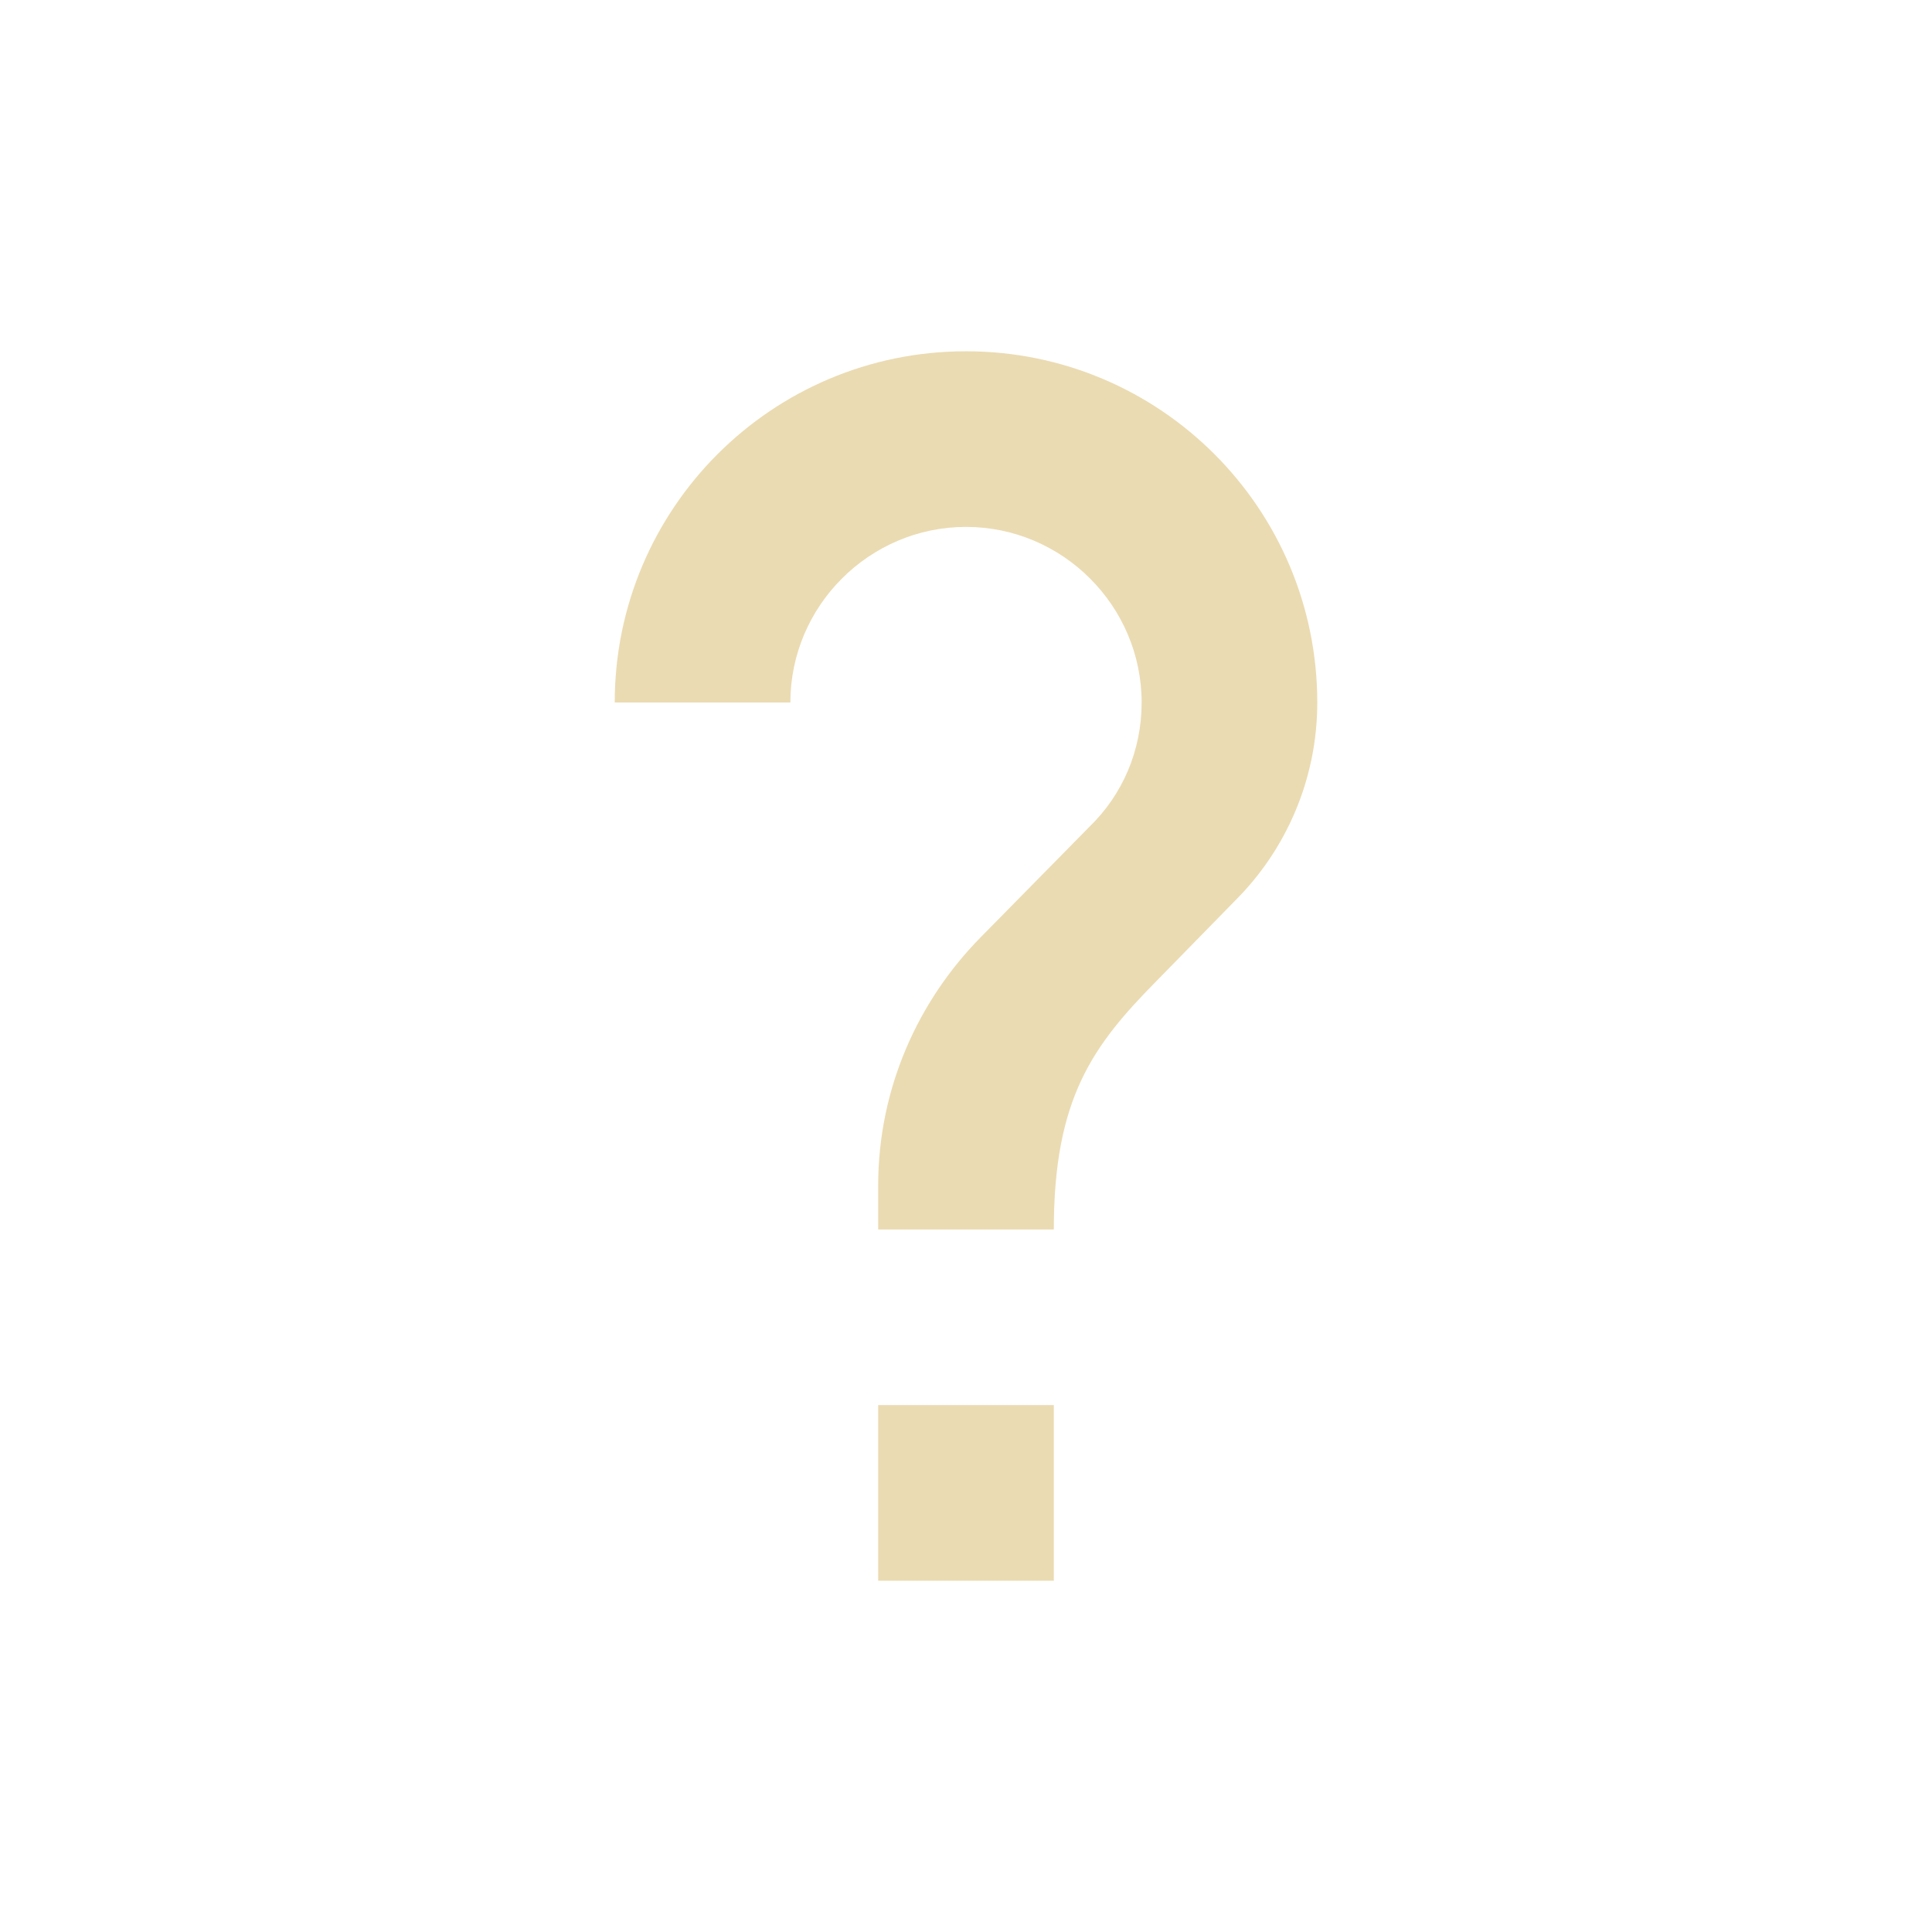
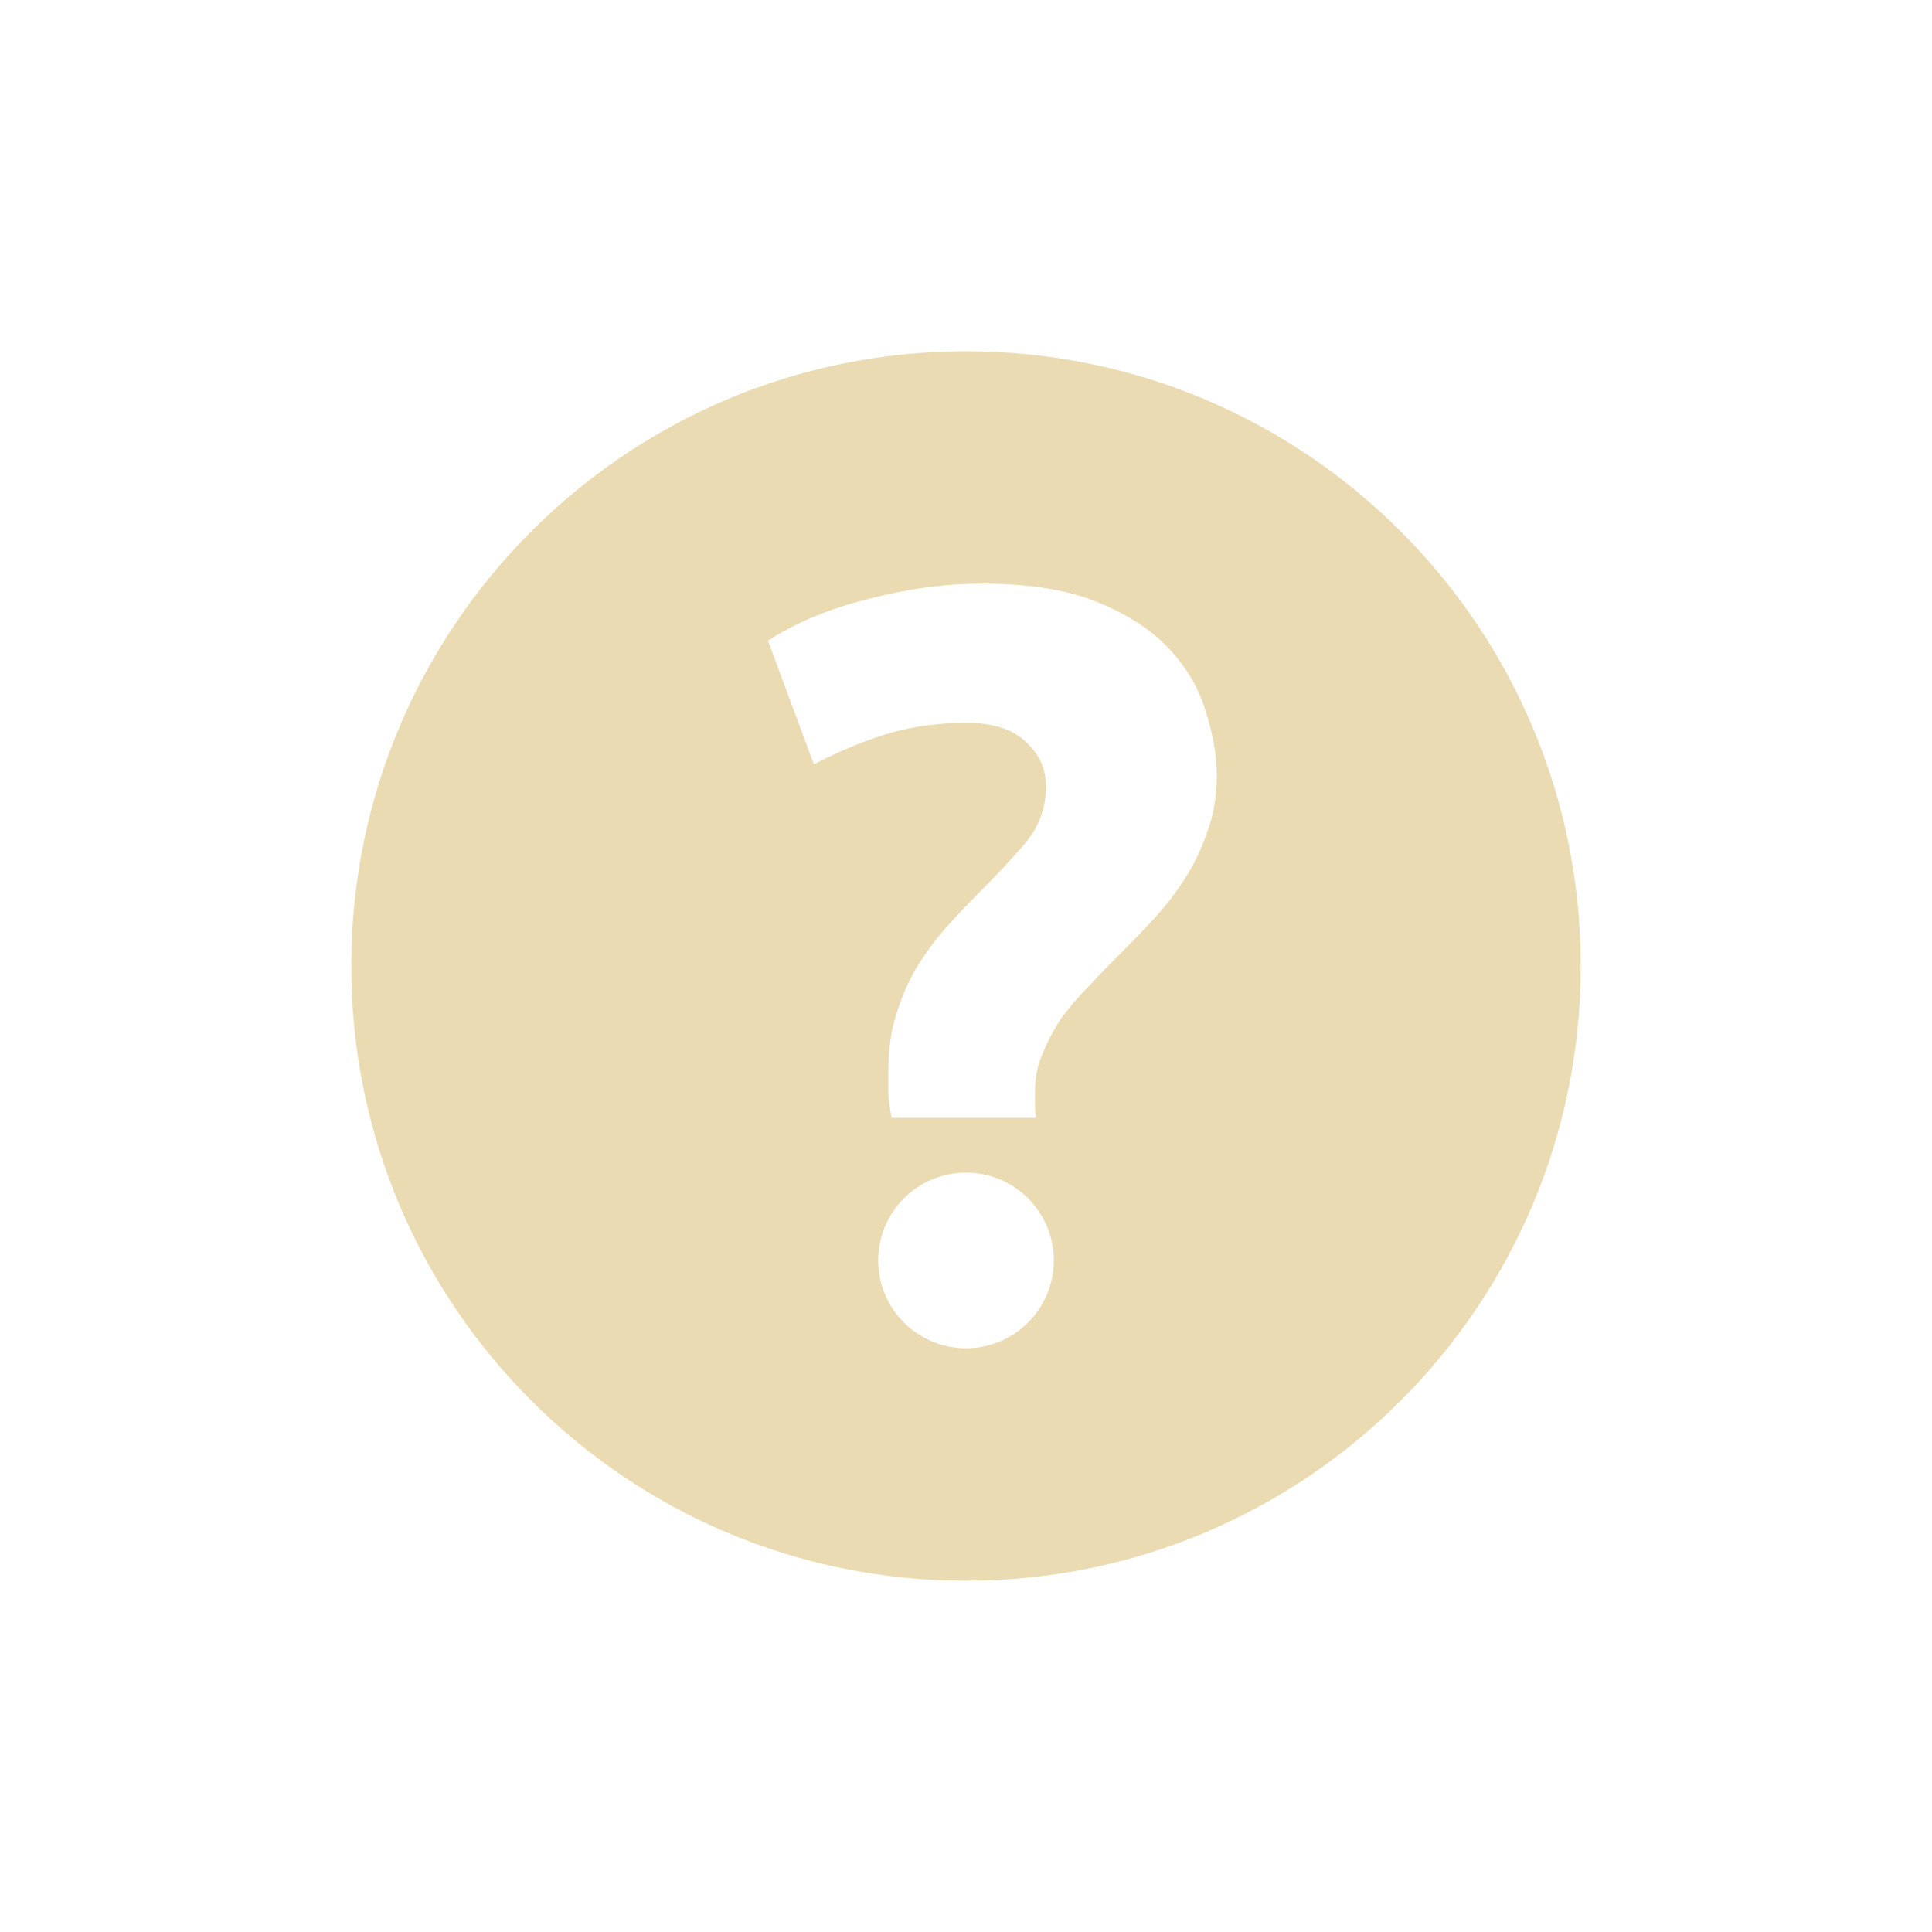
<svg xmlns="http://www.w3.org/2000/svg" width="22" height="22" version="1.1" viewBox="0 0 22 22">
  <defs>
    <style type="text/css">.ColorScheme-Text { color:#ebdbb2; } .ColorScheme-Highlight { color:#458588; }</style>
  </defs>
-   <path class="ColorScheme-Text" d="m11 4c-2.21 0-4 1.79-4 4h2c0-1.1 0.9-2 2-2s2 0.9 2 2c0 0.55-0.22 1.05-0.59 1.41l-1.24 1.26c-0.72 0.73-1.17 1.73-1.17 2.83v0.5h2c0-1.5 0.45-2.1 1.17-2.83l0.9-0.92c0.57-0.57 0.93-1.37 0.93-2.25 0-2.21-1.79-4-4-4zm-1 12v2h2v-2z" fill="currentColor" />
+   <path class="ColorScheme-Text" d="m11 4c-3.866 0-7 3.134-7 7-1e-7 3.866 3.134 7 7 7s7-3.134 7-7-3.134-7-7-7zm0.188 2.646c0.532 0 0.968 0.07 1.309 0.211 0.349 0.141 0.623 0.321 0.822 0.537 0.199 0.216 0.337 0.453 0.412 0.711 0.083 0.258 0.125 0.502 0.125 0.734s-0.038 0.449-0.113 0.648c-0.066 0.191-0.154 0.371-0.262 0.537s-0.232 0.323-0.373 0.473c-0.141 0.15-0.279 0.291-0.412 0.424-0.1 0.1-0.204 0.208-0.312 0.324-0.108 0.108-0.207 0.225-0.299 0.35-0.083 0.125-0.153 0.257-0.211 0.398-0.058 0.133-0.088 0.271-0.088 0.412v0.148c0 0.066 0.003 0.126 0.012 0.176h-1.645c-0.017-0.083-0.029-0.176-0.037-0.275v-0.273c0-0.233 0.03-0.44 0.088-0.623 0.058-0.191 0.131-0.365 0.223-0.523 0.1-0.166 0.213-0.322 0.338-0.463s0.254-0.277 0.387-0.41c0.191-0.191 0.365-0.378 0.523-0.56 0.158-0.191 0.236-0.407 0.236-0.648 0-0.199-0.078-0.37-0.236-0.512-0.15-0.141-0.375-0.211-0.674-0.211-0.299 0-0.582 0.037-0.848 0.111-0.266 0.075-0.561 0.195-0.885 0.361l-0.523-1.408c0.324-0.208 0.706-0.367 1.146-0.475 0.44-0.116 0.873-0.174 1.297-0.174zm-0.188 6.707c0.552 0 1 0.448 1 1s-0.448 1-1 1-1-0.448-1-1 0.448-1 1-1z" fill="currentColor" />
</svg>
